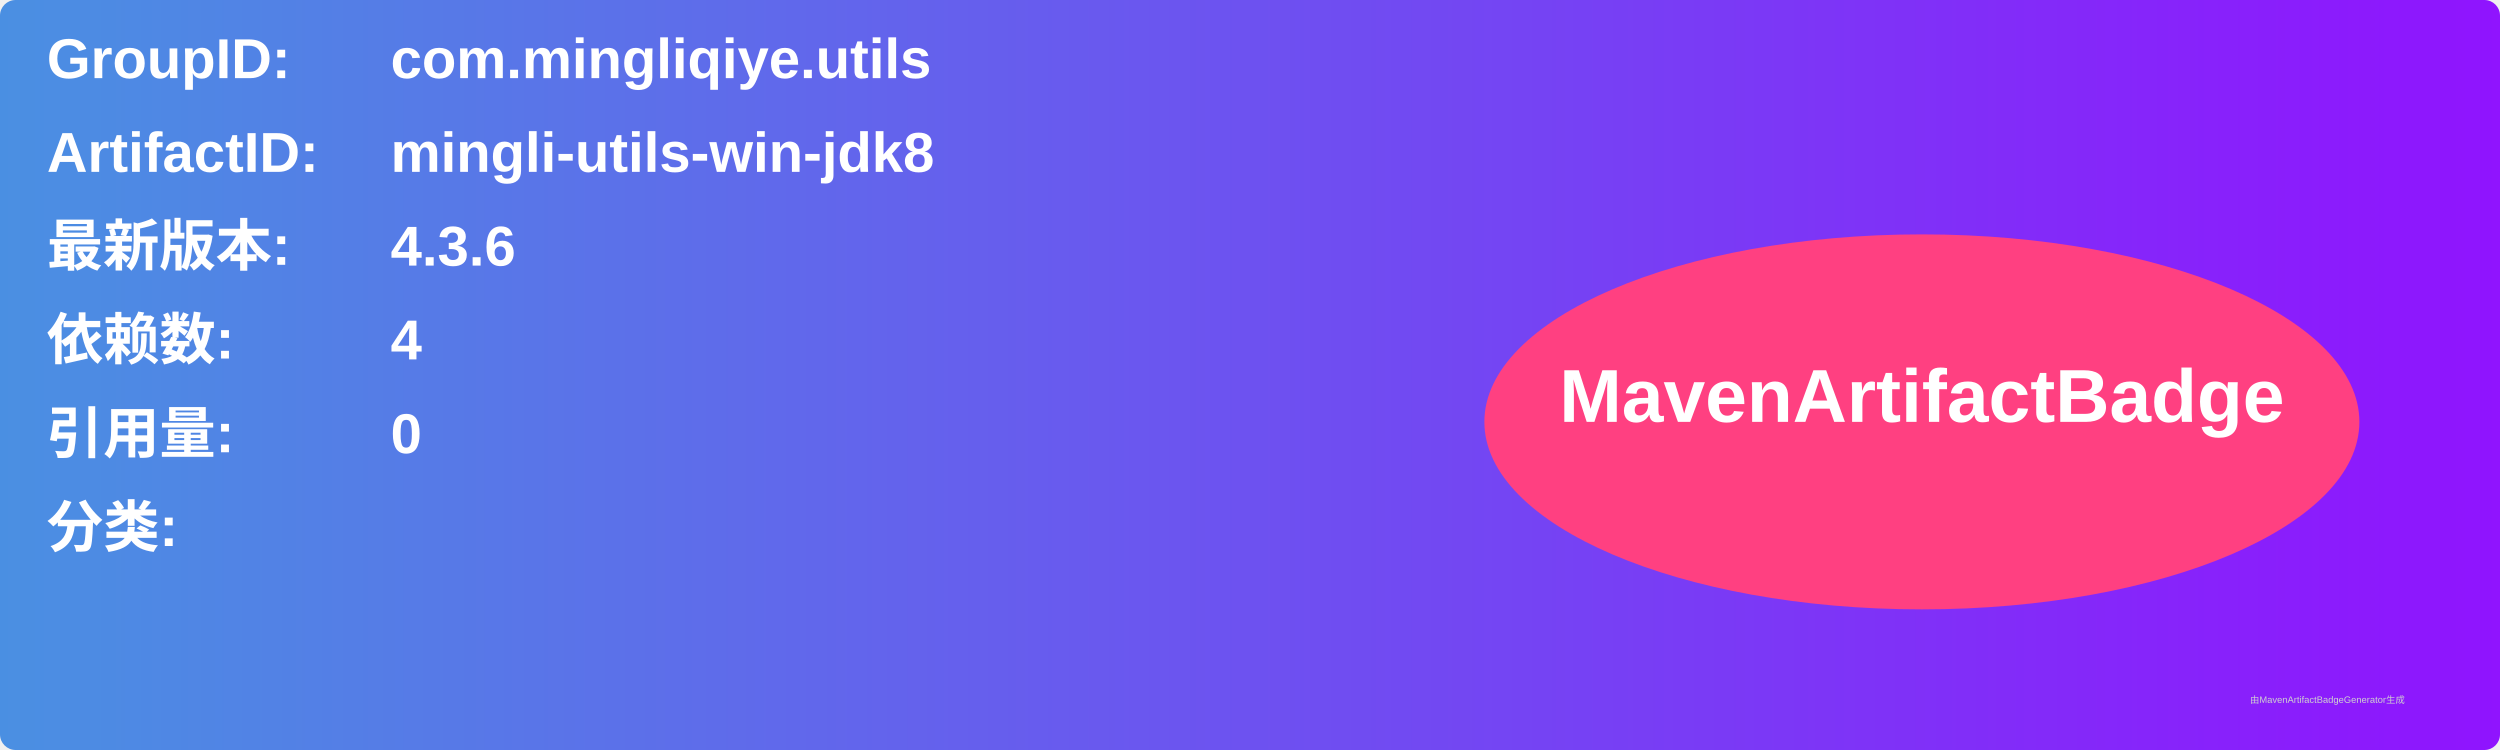
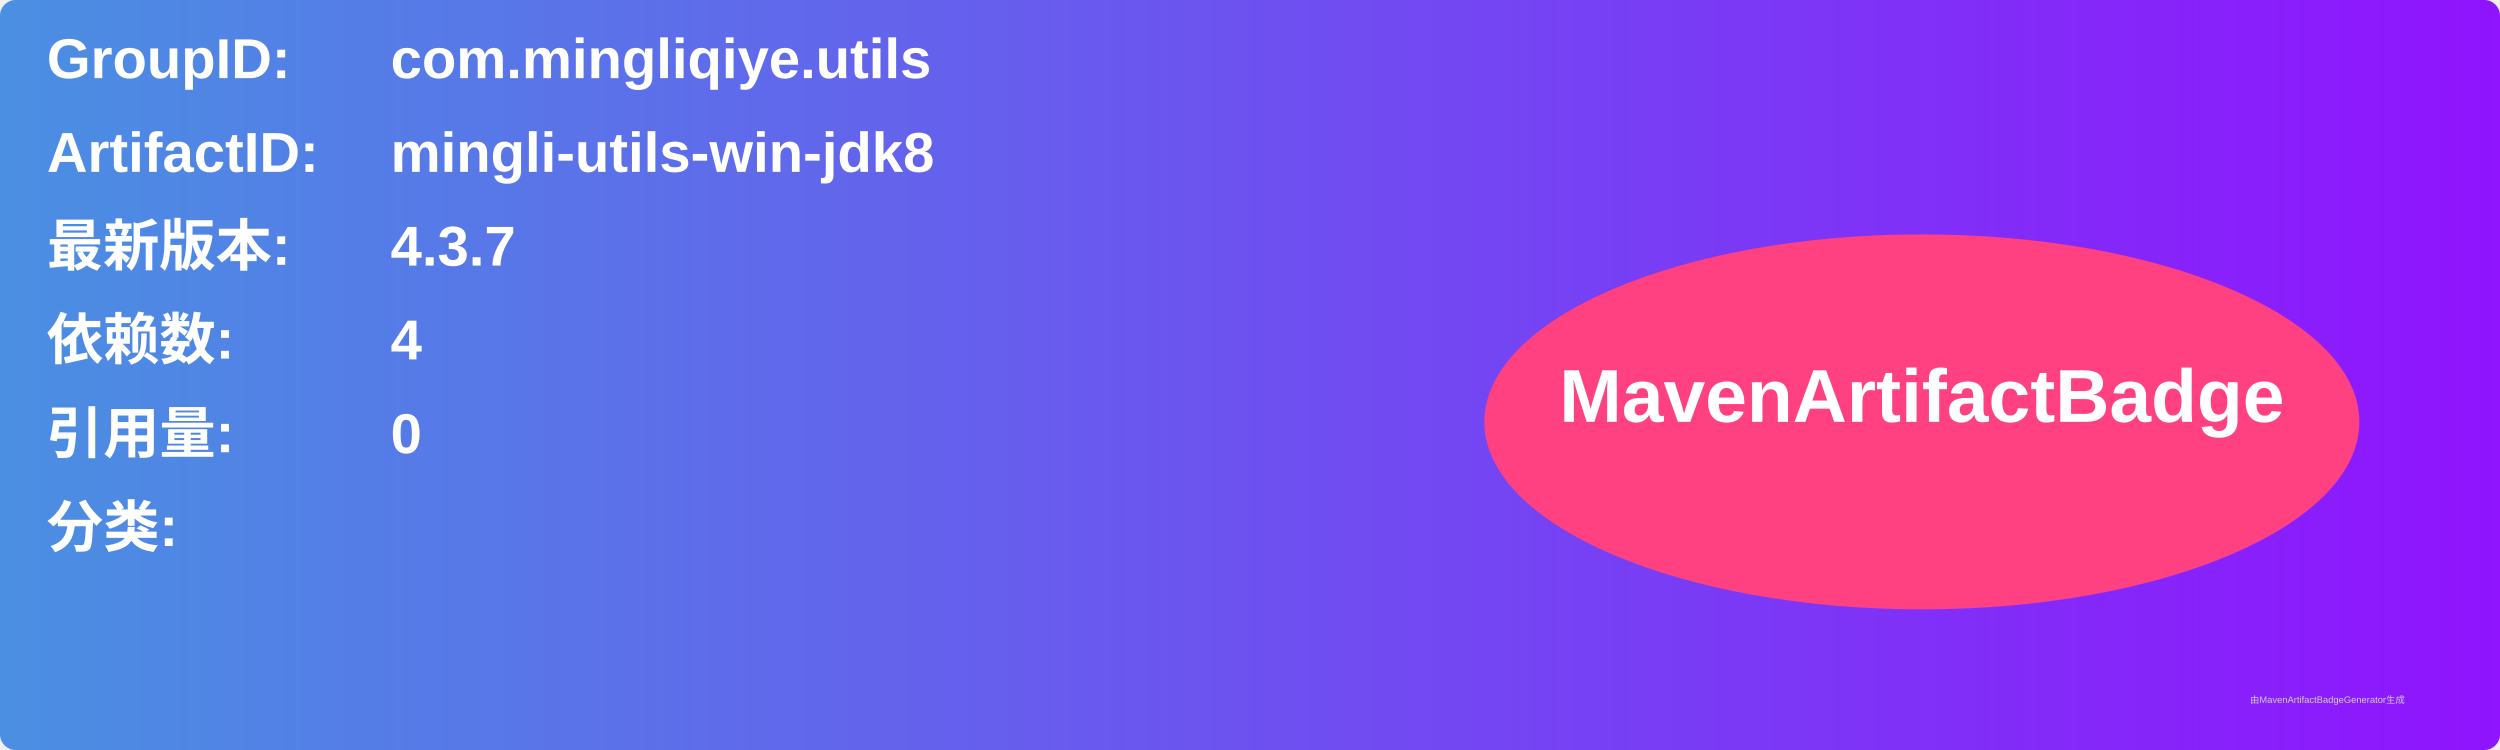
<svg xmlns="http://www.w3.org/2000/svg" width="800" height="240" viewBox="0 0 800 240">
  <linearGradient id="grad" x1="0%" y1="0%" x2="100%" y2="0%">
    <stop offset="0%" stop-color="#4a90e2" />
    <stop offset="100%" stop-color="#9013fe" />
  </linearGradient>
  <rect width="100%" height="100%" rx="5" ry="5" fill="url(#grad)" />
  <g transform="translate(15, 15)">
    <text x="0" y="10" font-family="Arial" font-size="18" fill="white" font-weight="bold" width="260">GroupID:</text>
    <text x="110" y="10" font-family="Arial" font-size="18" fill="white" font-weight="bold" width="460">com.mingliqiye.utils</text>
    <text x="0" y="40" font-family="Arial" font-size="18" fill="white" font-weight="bold" width="260">ArtifactID:</text>
    <text x="110" y="40" font-family="Arial" font-size="18" fill="white" font-weight="bold" width="460">mingli-utils-win-jdk8</text>
    <text x="0" y="70" font-family="Arial" font-size="18" fill="white" font-weight="bold">最新版本:</text>
    <text x="110" y="70" font-family="Arial" font-size="18" fill="white" font-weight="bold">
-       <tspan font-weight="bold">4.3.6</tspan>
+       <tspan font-weight="bold">4.3.7</tspan>
    </text>
    <text x="0" y="100" font-family="Arial" font-size="18" fill="white" font-weight="bold">依赖数: </text>
    <text x="110" y="100" font-family="Arial" font-size="18" fill="white">
      <tspan font-weight="bold">4</tspan>
    </text>
    <text x="0" y="130" font-family="Arial" font-size="18" fill="white" font-weight="bold">引用量: </text>
    <text x="110" y="130" font-family="Arial" font-size="18" fill="white">
      <tspan font-weight="bold">0</tspan>
    </text>
    <text x="0" y="160" font-family="Arial" font-size="18" fill="white" font-weight="bold">分类:</text>
    <text x="10" y="190" font-family="Arial" font-size="10" fill="white">
      <tspan font-weight="bold" />
    </text>
    <ellipse cx="600" cy="120" rx="140" ry="60" fill="#ff4081" />
    <text x="600" y="120" text-anchor="middle" font-family="Arial" font-size="24" fill="white" font-weight="bold">MavenArtifactBadge</text>
  </g>
  <text x="720" y="225" font-family="Arial" font-size="3" fill="#d0d0d0">由MavenArtifactBadgeGenerator生成</text>
</svg>
